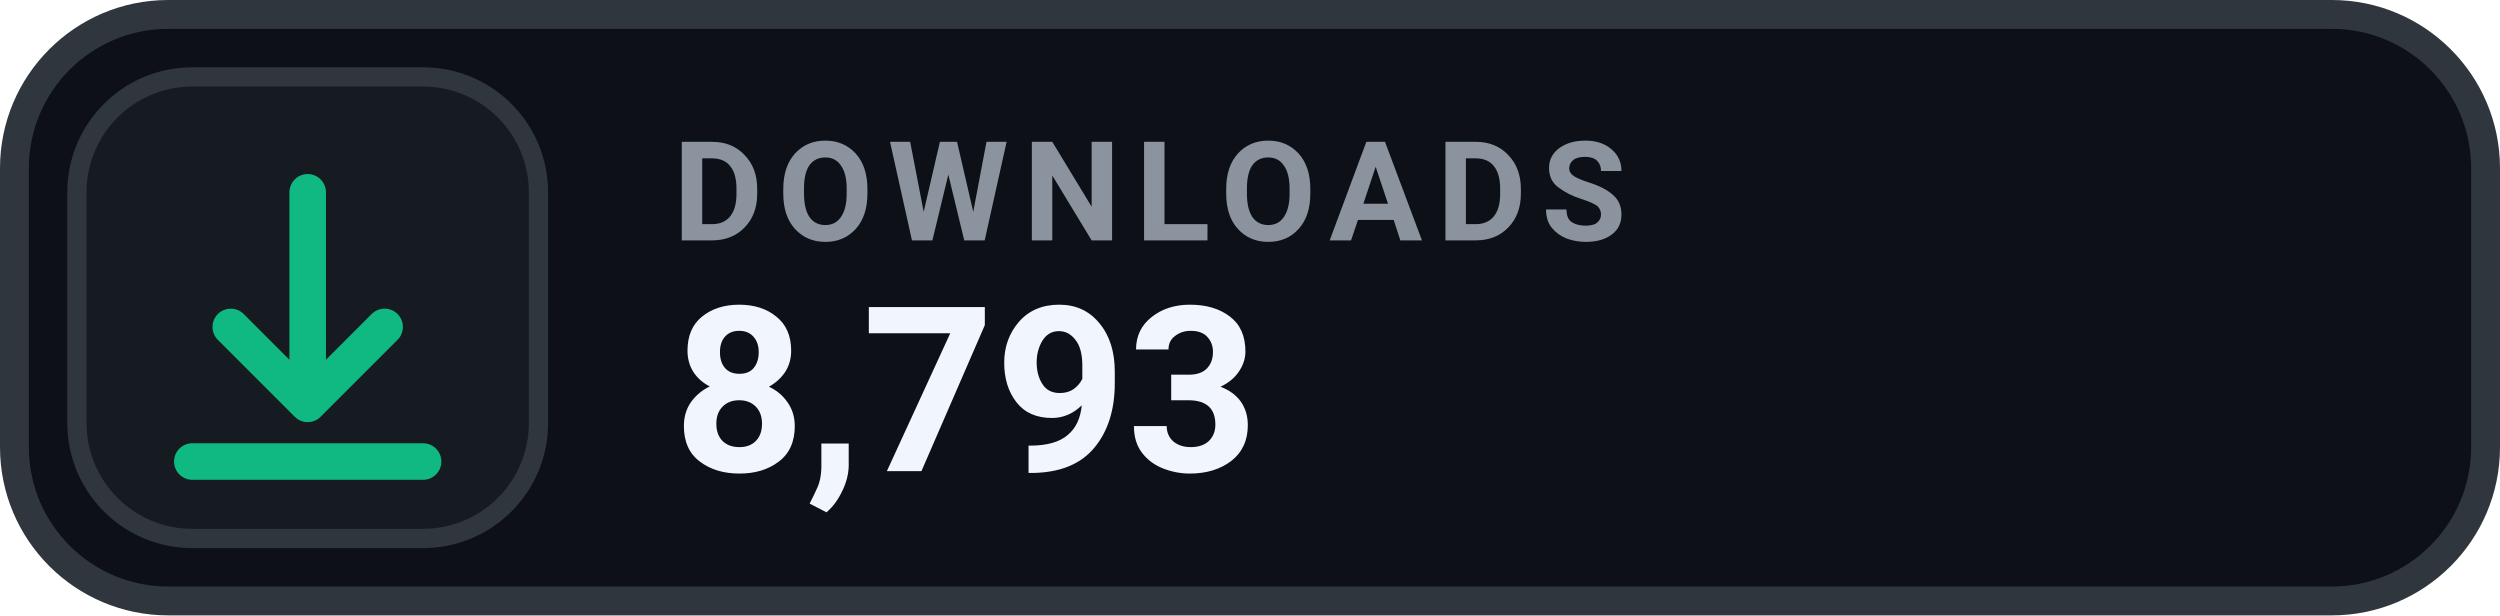
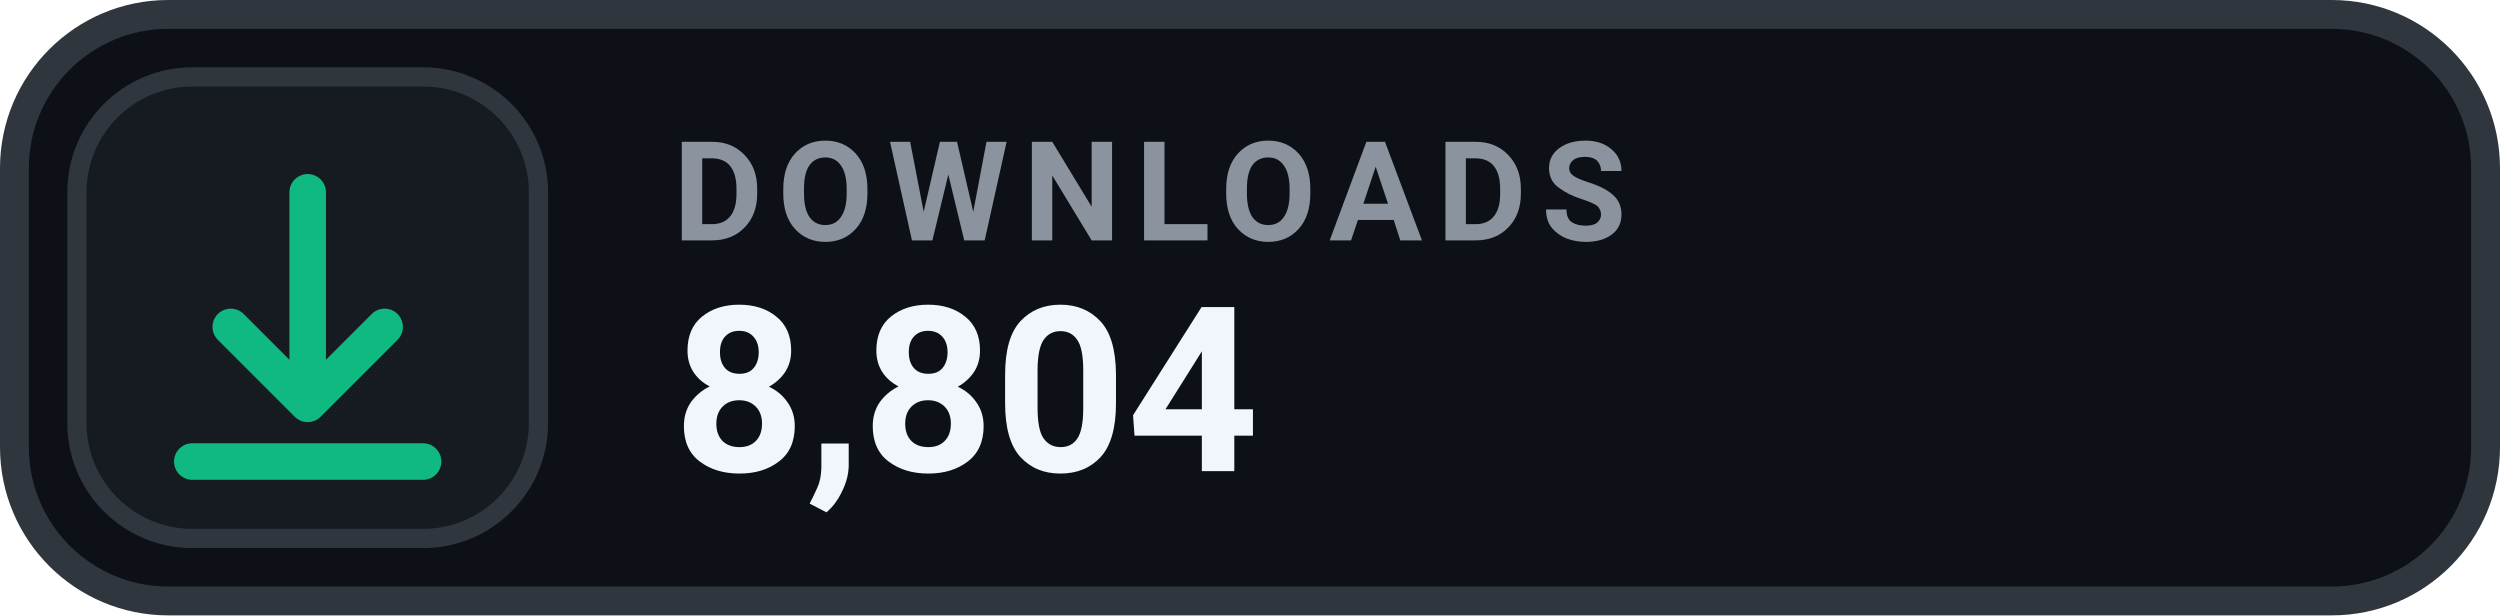
- <svg xmlns="http://www.w3.org/2000/svg" width="130" height="32" viewBox="0 0 130 32" role="img" aria-label="DOWNLOADS 8,793">
+ <svg xmlns="http://www.w3.org/2000/svg" width="130" height="32" viewBox="0 0 130 32" role="img" aria-label="DOWNLOADS 8,804">
  <rect x=".75" y=".75" width="128.5" height="30.5" rx="8" fill="#0D1117" stroke="#30363D" stroke-width="1.5" />
  <rect x="4" y="4" width="24" height="24" rx="6" fill="#161B22" stroke="#30363D" stroke-width="1" />
  <g transform="translate(16 16)" style="color:#10B981;">
    <path d="M0 -6 v11 m0 0 l4 -4 m-4 4 l-4 -4 M-6 8 h12" fill="none" stroke="currentColor" stroke-width="1.9" stroke-linecap="round" stroke-linejoin="round" />
  </g>
  <text x="35" y="12.5" fill="#8B949E" font-family="-apple-system,BlinkMacSystemFont,'Segoe UI',Roboto,Helvetica,Arial,sans-serif" font-size="7.2" font-weight="700" letter-spacing=".75">DOWNLOADS</text>
-   <text x="35" y="24.5" fill="#F0F6FC" font-family="-apple-system,BlinkMacSystemFont,'Segoe UI',Roboto,Helvetica,Arial,sans-serif" font-size="12" font-weight="700">8,793</text>
+   <text x="35" y="24.5" fill="#F0F6FC" font-family="-apple-system,BlinkMacSystemFont,'Segoe UI',Roboto,Helvetica,Arial,sans-serif" font-size="12" font-weight="700">8,804</text>
</svg>
